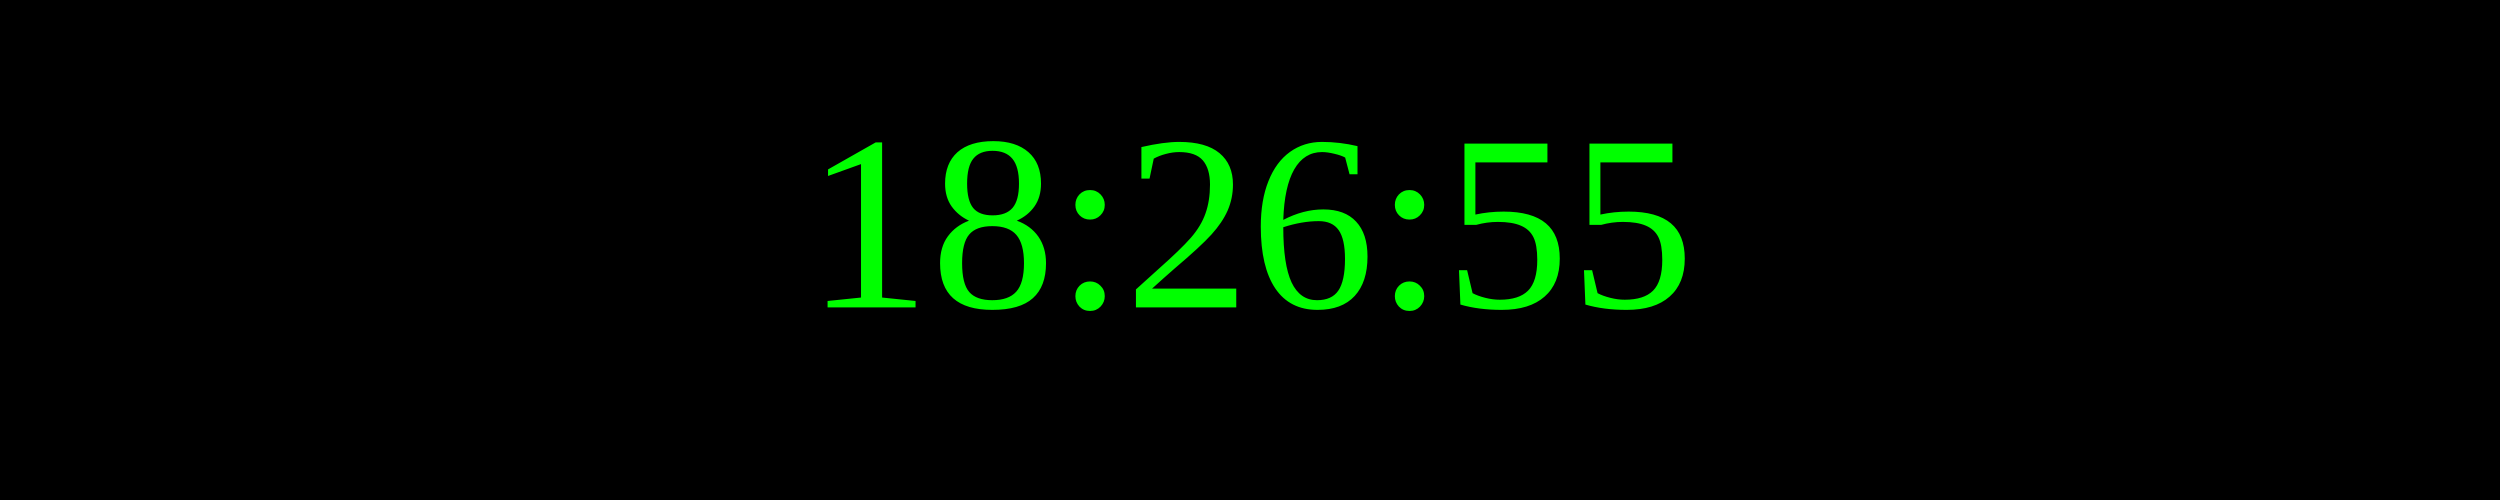
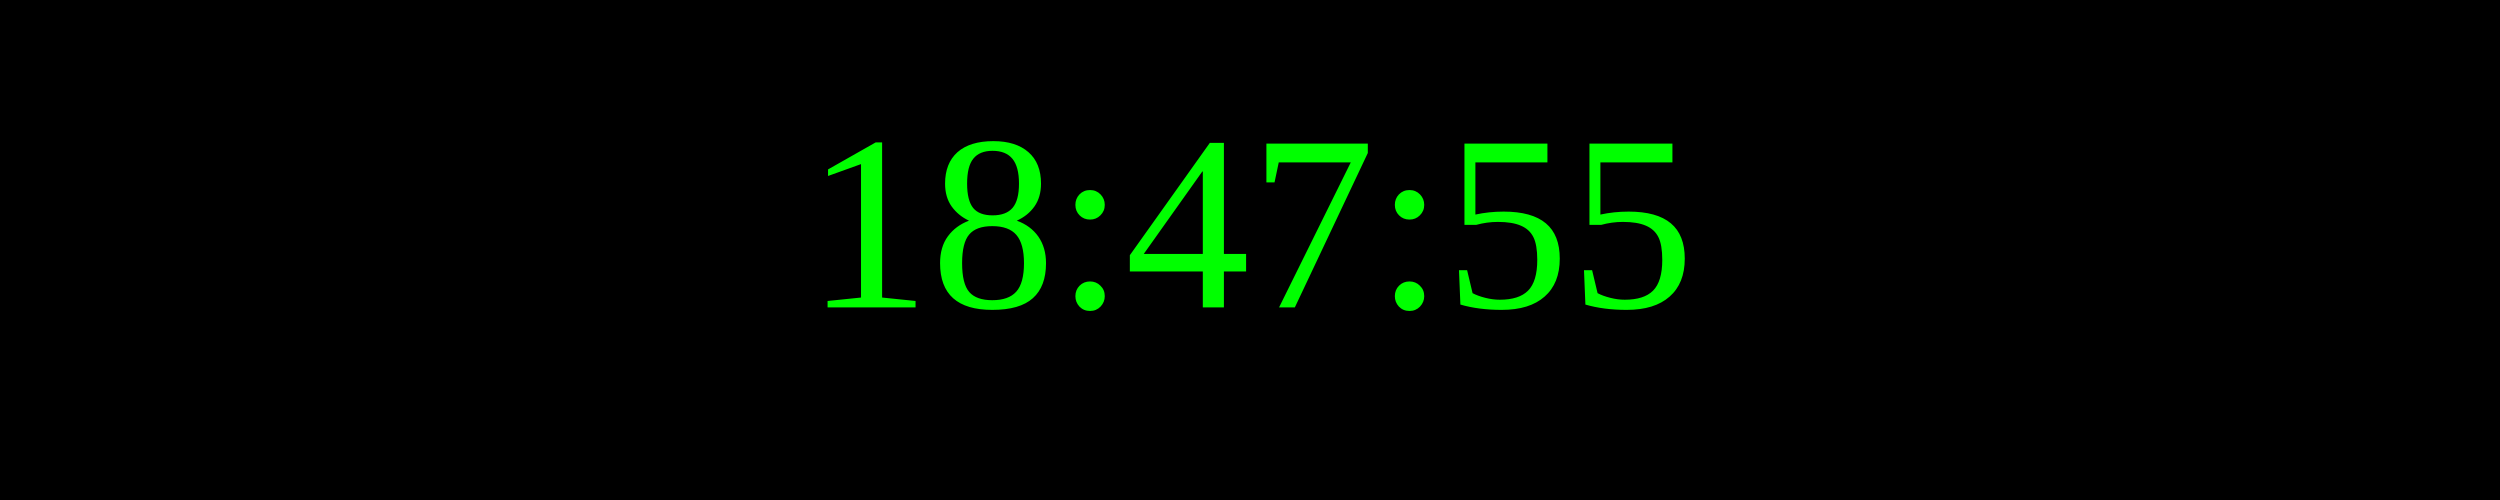
<svg xmlns="http://www.w3.org/2000/svg" width="250" height="50">
  <rect width="100%" height="100%" fill="black" />
  <text x="50%" y="50%" font-size="25" fill="lime" text-anchor="middle" dominant-baseline="middle">
- 18:26:55
+ 18:47:55
</text>
</svg>
